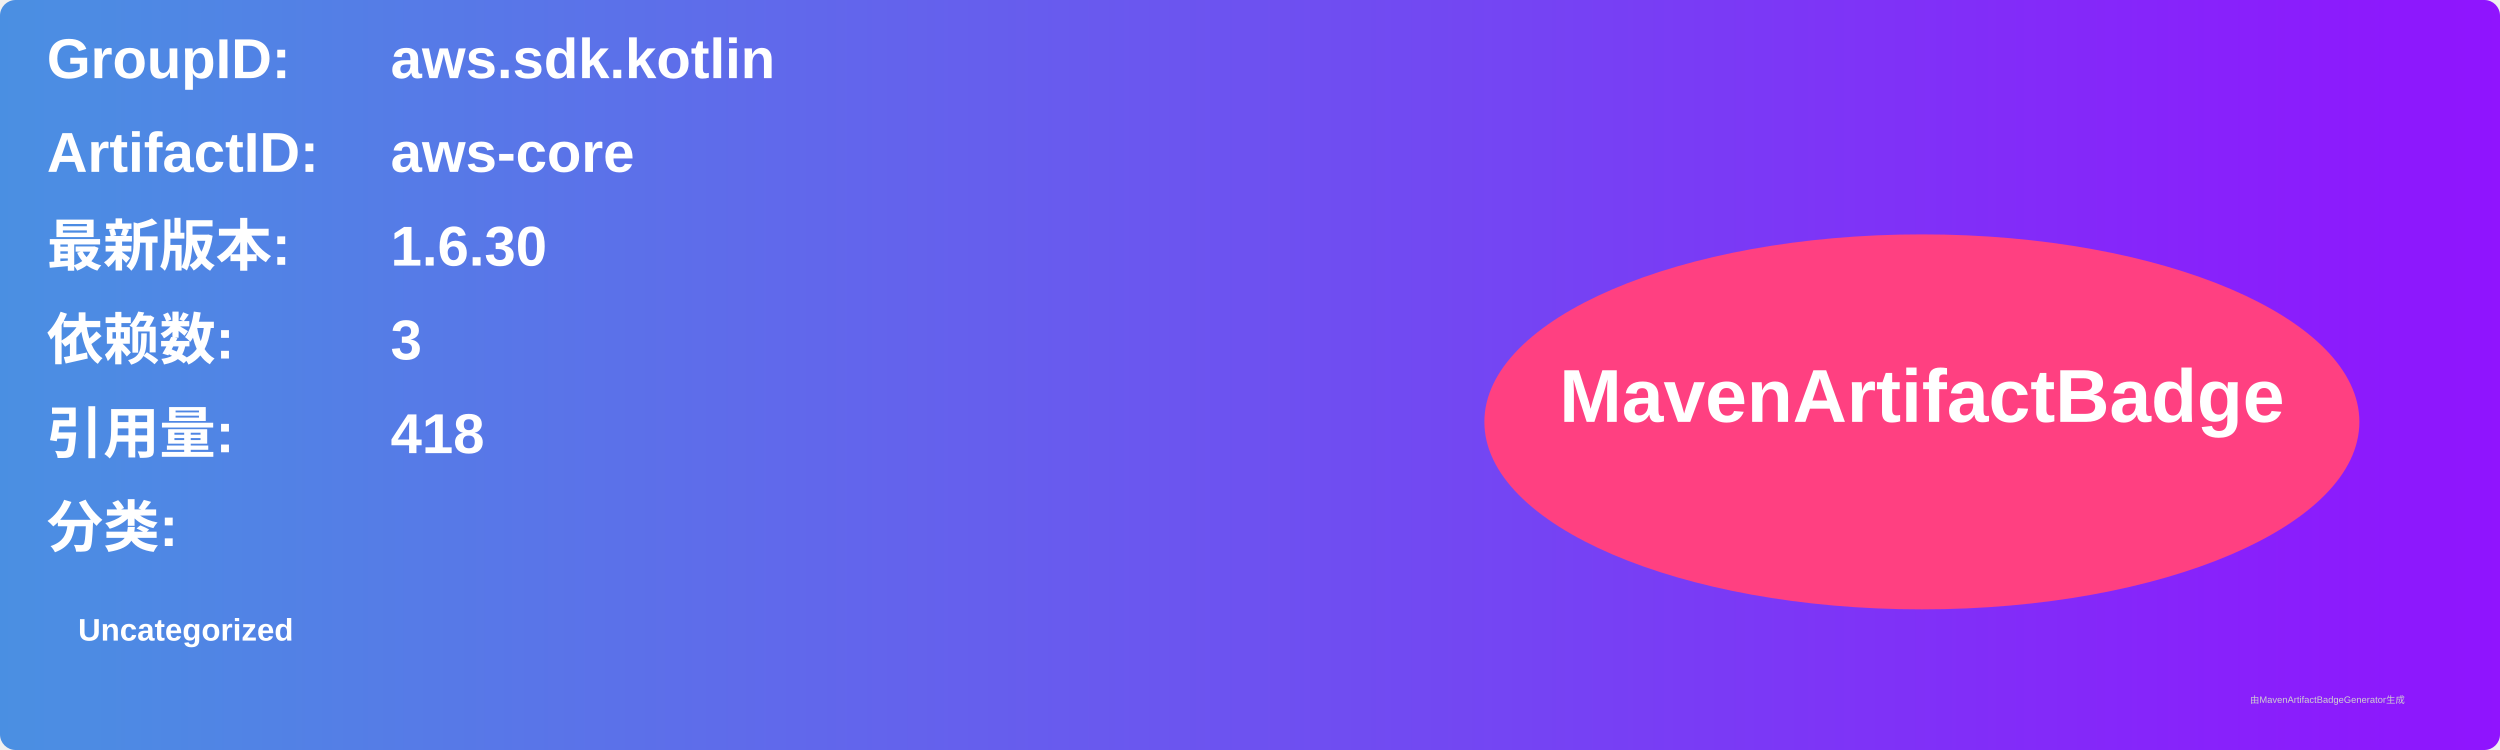
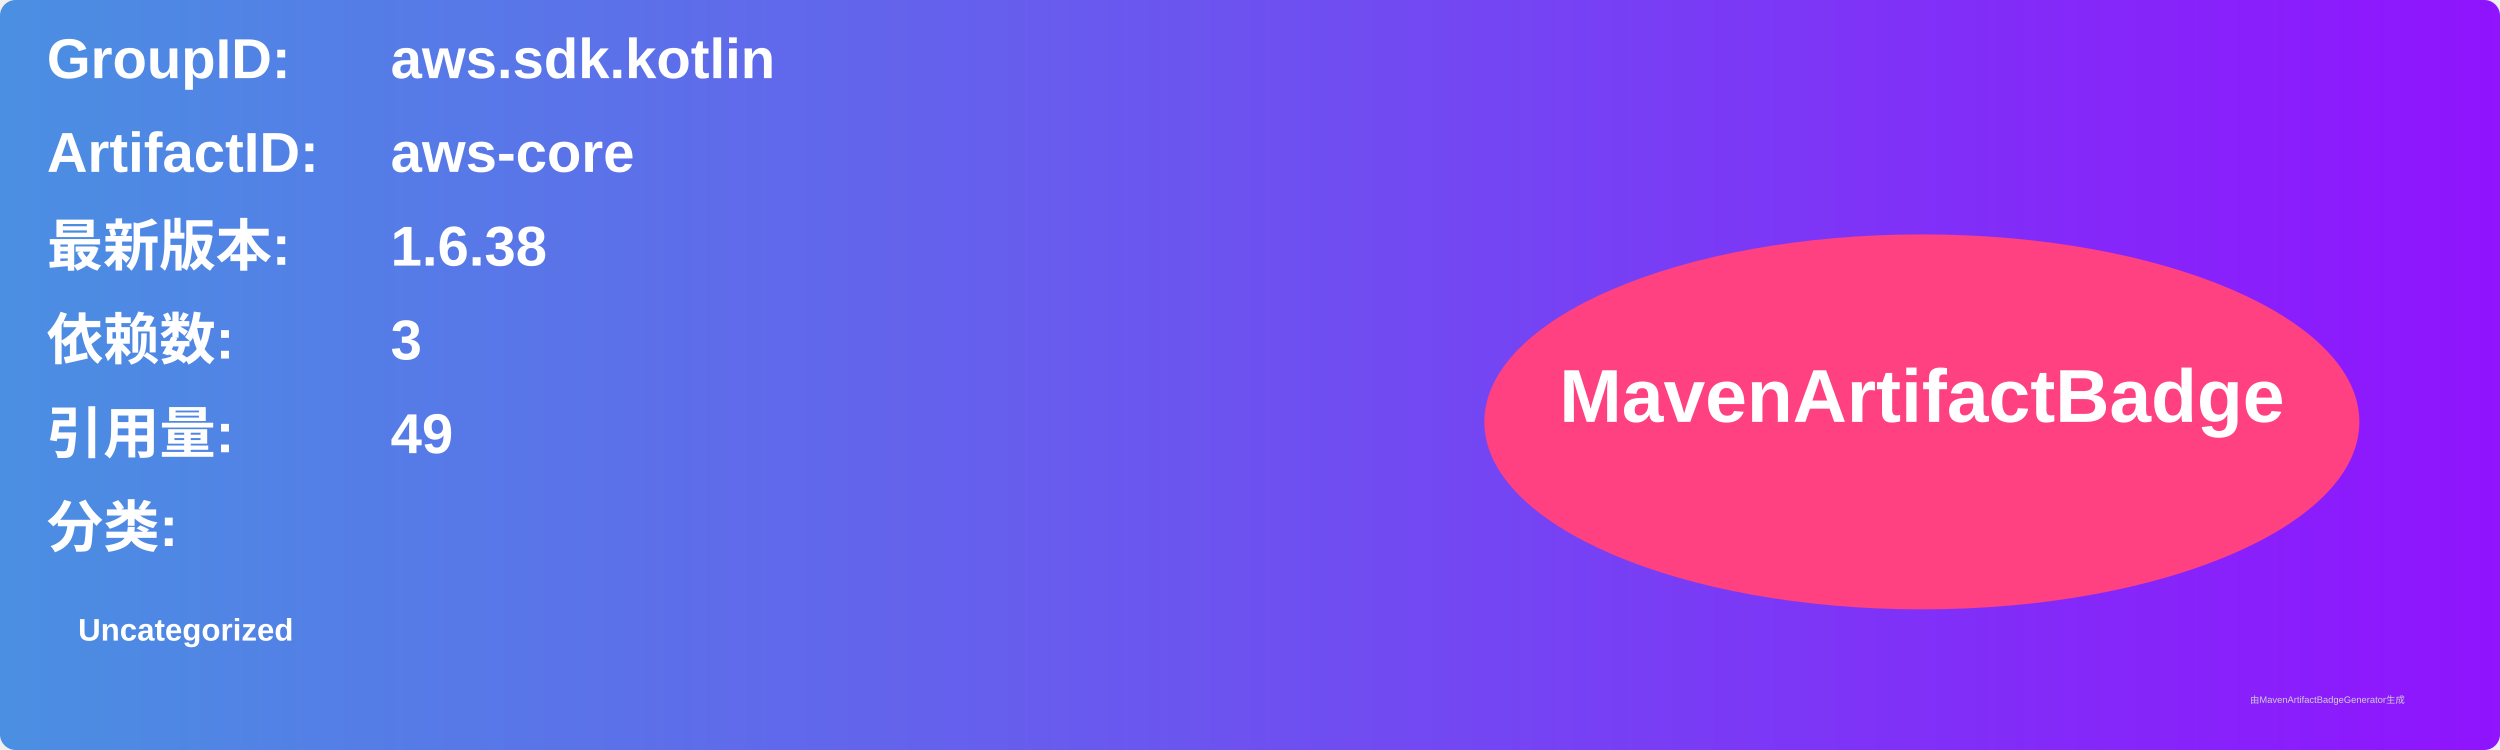
<svg xmlns="http://www.w3.org/2000/svg" width="800" height="240" viewBox="0 0 800 240">
  <linearGradient id="grad" x1="0%" y1="0%" x2="100%" y2="0%">
    <stop offset="0%" stop-color="#4a90e2" />
    <stop offset="100%" stop-color="#9013fe" />
  </linearGradient>
  <rect width="100%" height="100%" rx="5" ry="5" fill="url(#grad)" />
  <g transform="translate(15, 15)">
    <text x="0" y="10" font-family="Arial" font-size="18" fill="white" font-weight="bold" width="260">GroupID:</text>
    <text x="110" y="10" font-family="Arial" font-size="18" fill="white" font-weight="bold" width="460">aws.sdk.kotlin</text>
    <text x="0" y="40" font-family="Arial" font-size="18" fill="white" font-weight="bold" width="260">ArtifactID:</text>
    <text x="110" y="40" font-family="Arial" font-size="18" fill="white" font-weight="bold" width="460">aws-core</text>
    <text x="0" y="70" font-family="Arial" font-size="18" fill="white" font-weight="bold">最新版本:</text>
    <text x="110" y="70" font-family="Arial" font-size="18" fill="white" font-weight="bold">
-       <tspan font-weight="bold">1.6.30</tspan>
+       <tspan font-weight="bold">1.6.38</tspan>
    </text>
    <text x="0" y="100" font-family="Arial" font-size="18" fill="white" font-weight="bold">依赖数: </text>
    <text x="110" y="100" font-family="Arial" font-size="18" fill="white">
      <tspan font-weight="bold">3</tspan>
    </text>
    <text x="0" y="130" font-family="Arial" font-size="18" fill="white" font-weight="bold">引用量: </text>
    <text x="110" y="130" font-family="Arial" font-size="18" fill="white">
-       <tspan font-weight="bold">418</tspan>
+       <tspan font-weight="bold">49</tspan>
    </text>
    <text x="0" y="160" font-family="Arial" font-size="18" fill="white" font-weight="bold">分类:</text>
    <text x="10" y="190" font-family="Arial" font-size="10" fill="white">
      <tspan font-weight="bold">Uncategorized</tspan>
    </text>
    <ellipse cx="600" cy="120" rx="140" ry="60" fill="#ff4081" />
    <text x="600" y="120" text-anchor="middle" font-family="Arial" font-size="24" fill="white" font-weight="bold">MavenArtifactBadge</text>
  </g>
  <text x="720" y="225" font-family="Arial" font-size="3" fill="#d0d0d0">由MavenArtifactBadgeGenerator生成</text>
</svg>
